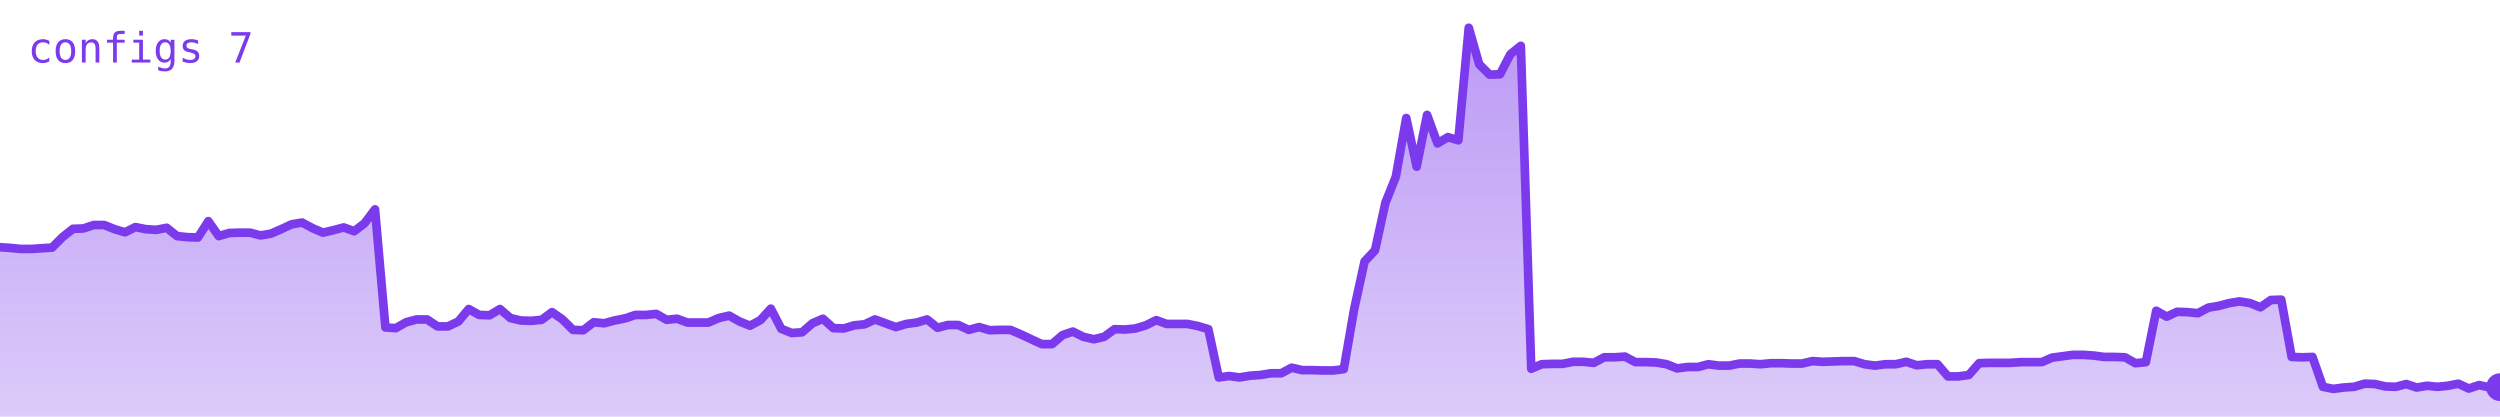
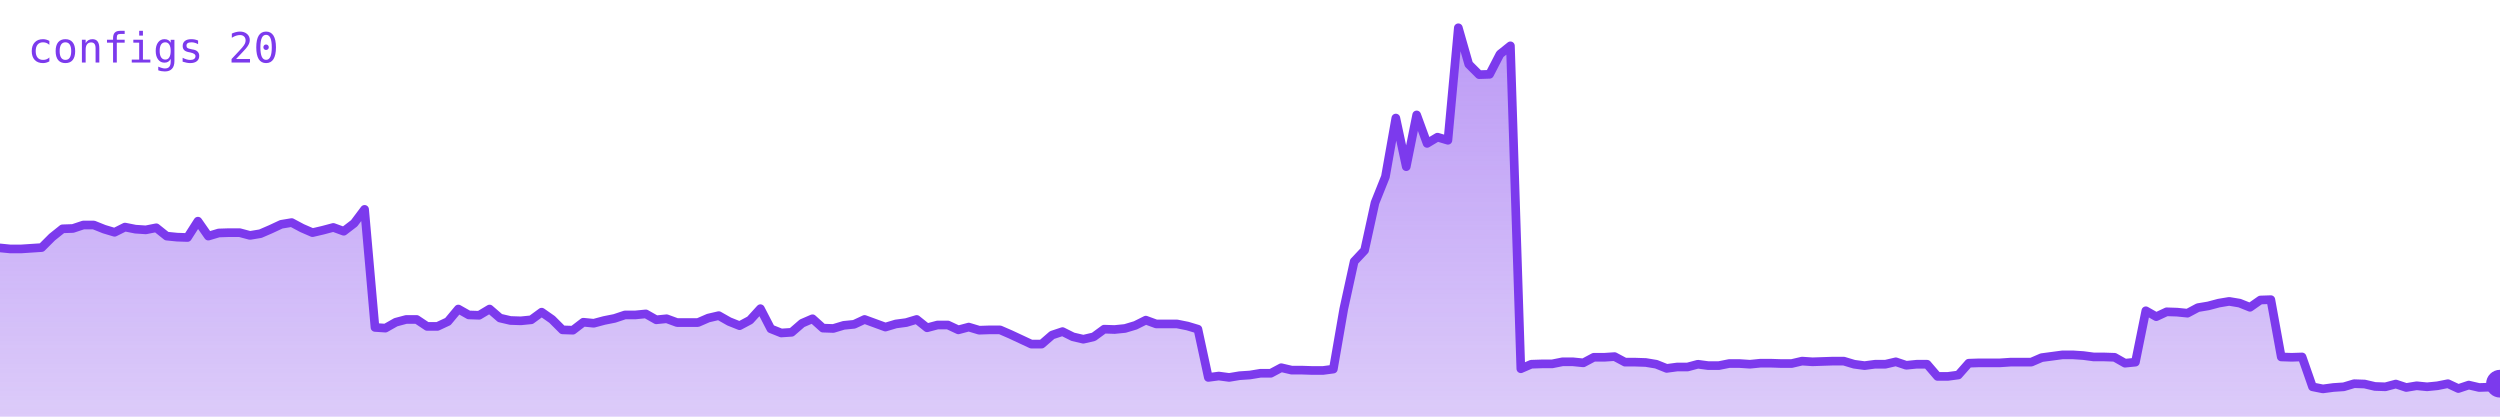
<svg xmlns="http://www.w3.org/2000/svg" viewBox="0 0 720 120" width="720" height="120" role="img" aria-label="configs">
  <defs>
    <linearGradient id="g" x1="0" y1="0" x2="0" y2="1">
      <stop offset="0%" stop-color="#7c3aed" stop-opacity="0.35" />
      <stop offset="100%" stop-color="#7c3aed" stop-opacity="0.02" />
    </linearGradient>
  </defs>
-   <polygon points="0,120 0.0,71.2 3.0,71.4 6.0,71.7 9.0,71.7 12.0,71.5 15.0,71.3 18.0,68.3 21.0,65.9 24.0,65.8 27.0,64.8 30.0,64.8 33.0,66.0 36.0,66.9 39.0,65.4 42.0,66.0 45.0,66.2 48.0,65.6 51.0,68.0 54.0,68.3 57.0,68.4 60.0,63.7 63.0,68.0 66.0,67.1 69.0,67.0 72.0,67.0 75.0,67.8 78.0,67.3 81.0,66.0 84.0,64.6 87.0,64.1 90.0,65.7 93.0,67.0 96.0,66.3 99.0,65.5 102.0,66.6 105.0,64.3 108.0,60.3 111.0,94.3 114.0,94.5 117.0,92.8 120.0,92.0 123.0,92.0 126.0,94.0 129.0,94.0 132.0,92.6 135.0,89.0 138.0,90.7 141.0,90.8 144.0,89.0 147.0,91.6 150.0,92.3 153.0,92.4 156.0,92.1 159.0,89.9 162.0,92.0 165.0,95.0 168.0,95.1 171.0,92.8 174.0,93.1 177.0,92.3 180.0,91.7 183.0,90.7 186.0,90.7 189.0,90.4 192.0,92.1 195.0,91.8 198.0,92.9 201.0,92.9 204.0,92.9 207.0,91.6 210.0,90.9 213.0,92.6 216.0,93.8 219.0,92.2 222.0,88.9 225.0,94.7 228.0,95.9 231.0,95.7 234.0,93.1 237.0,91.8 240.0,94.5 243.0,94.6 246.0,93.7 249.0,93.4 252.0,92.0 255.0,93.1 258.0,94.2 261.0,93.3 264.0,92.9 267.0,92.0 270.0,94.4 273.0,93.6 276.0,93.6 279.0,95.0 282.0,94.2 285.0,95.1 288.0,95.0 291.0,95.0 294.0,96.3 297.0,97.7 300.0,99.1 303.0,99.1 306.0,96.5 309.0,95.5 312.0,97.0 315.0,97.7 318.0,97.0 321.0,94.8 324.0,94.9 327.0,94.6 330.0,93.7 333.0,92.2 336.0,93.3 339.0,93.3 342.0,93.3 345.0,93.9 348.0,94.8 351.0,108.7 354.0,108.3 357.0,108.7 360.0,108.2 363.0,108.0 366.0,107.5 369.0,107.5 372.0,105.9 375.0,106.6 378.0,106.6 381.0,106.7 384.0,106.7 387.0,106.3 390.0,89.0 393.0,75.3 396.0,72.1 399.0,58.4 402.0,50.9 405.0,34.0 408.0,48.0 411.0,33.1 414.0,41.3 417.0,39.5 420.0,40.4 423.0,8.0 426.0,18.5 429.0,21.5 432.0,21.4 435.0,15.6 438.0,13.2 441.0,106.2 444.0,104.9 447.0,104.8 450.0,104.8 453.0,104.2 456.0,104.2 459.0,104.5 462.0,102.9 465.0,102.9 468.0,102.7 471.0,104.3 474.0,104.3 477.0,104.4 480.0,104.9 483.0,106.1 486.0,105.7 489.0,105.7 492.0,104.9 495.0,105.3 498.0,105.3 501.0,104.7 504.0,104.7 507.0,104.9 510.0,104.6 513.0,104.6 516.0,104.7 519.0,104.7 522.0,104.0 525.0,104.2 528.0,104.1 531.0,104.0 534.0,104.0 537.0,104.9 540.0,105.3 543.0,104.9 546.0,104.9 549.0,104.2 552.0,105.2 555.0,104.9 558.0,104.9 561.0,108.4 564.0,108.4 567.0,108.0 570.0,104.6 573.0,104.5 576.0,104.5 579.0,104.5 582.0,104.3 585.0,104.3 588.0,104.3 591.0,103.0 594.0,102.6 597.0,102.2 600.0,102.2 603.0,102.4 606.0,102.8 609.0,102.8 612.0,102.9 615.0,104.6 618.0,104.3 621.0,89.5 624.0,91.2 627.0,89.8 630.0,89.9 633.0,90.2 636.0,88.6 639.0,88.1 642.0,87.3 645.0,86.8 648.0,87.3 651.0,88.5 654.0,86.4 657.0,86.3 660.0,102.8 663.0,102.9 666.0,102.8 669.0,111.4 672.0,112.0 675.0,111.6 678.0,111.4 681.0,110.5 684.0,110.6 687.0,111.3 690.0,111.4 693.0,110.6 696.0,111.6 699.0,111.1 702.0,111.4 705.0,111.1 708.0,110.5 711.0,111.9 714.0,110.9 717.0,111.6 720.0,111.5 720,120" fill="#7c3aed" opacity="0.25" />
-   <polygon points="0,120 0.0,71.2 3.0,71.4 6.0,71.7 9.0,71.7 12.0,71.5 15.0,71.3 18.0,68.3 21.0,65.9 24.0,65.8 27.0,64.8 30.0,64.8 33.0,66.0 36.0,66.9 39.0,65.4 42.0,66.0 45.0,66.2 48.0,65.6 51.0,68.0 54.0,68.3 57.0,68.4 60.0,63.7 63.0,68.0 66.0,67.1 69.0,67.0 72.0,67.0 75.0,67.8 78.0,67.3 81.0,66.0 84.0,64.6 87.0,64.1 90.0,65.7 93.0,67.0 96.0,66.3 99.0,65.5 102.0,66.6 105.0,64.3 108.0,60.3 111.0,94.3 114.0,94.5 117.0,92.8 120.0,92.0 123.0,92.0 126.0,94.0 129.0,94.0 132.0,92.6 135.0,89.0 138.0,90.7 141.0,90.8 144.0,89.0 147.0,91.6 150.0,92.3 153.0,92.4 156.0,92.1 159.0,89.9 162.0,92.0 165.0,95.0 168.0,95.1 171.0,92.8 174.0,93.1 177.0,92.3 180.0,91.7 183.0,90.7 186.0,90.7 189.0,90.4 192.0,92.1 195.0,91.8 198.0,92.9 201.0,92.9 204.0,92.9 207.0,91.6 210.0,90.9 213.0,92.6 216.0,93.8 219.0,92.2 222.0,88.9 225.0,94.7 228.0,95.9 231.0,95.7 234.0,93.1 237.0,91.8 240.0,94.5 243.0,94.6 246.0,93.7 249.0,93.4 252.0,92.0 255.0,93.1 258.0,94.2 261.0,93.3 264.0,92.9 267.0,92.0 270.0,94.4 273.0,93.6 276.0,93.6 279.0,95.0 282.0,94.2 285.0,95.1 288.0,95.0 291.0,95.0 294.0,96.3 297.0,97.7 300.0,99.1 303.0,99.1 306.0,96.5 309.0,95.5 312.0,97.0 315.0,97.7 318.0,97.0 321.0,94.8 324.0,94.9 327.0,94.6 330.0,93.7 333.0,92.2 336.0,93.3 339.0,93.3 342.0,93.3 345.0,93.9 348.0,94.8 351.0,108.7 354.0,108.3 357.0,108.7 360.0,108.2 363.0,108.0 366.0,107.5 369.0,107.5 372.0,105.9 375.0,106.6 378.0,106.6 381.0,106.7 384.0,106.7 387.0,106.3 390.0,89.0 393.0,75.3 396.0,72.1 399.0,58.4 402.0,50.9 405.0,34.0 408.0,48.0 411.0,33.1 414.0,41.3 417.0,39.5 420.0,40.4 423.0,8.0 426.0,18.5 429.0,21.5 432.0,21.4 435.0,15.6 438.0,13.2 441.0,106.2 444.0,104.9 447.0,104.8 450.0,104.8 453.0,104.2 456.0,104.2 459.0,104.5 462.0,102.9 465.0,102.9 468.0,102.7 471.0,104.3 474.0,104.3 477.0,104.4 480.0,104.9 483.0,106.1 486.0,105.7 489.0,105.7 492.0,104.9 495.0,105.3 498.0,105.3 501.0,104.7 504.0,104.7 507.0,104.9 510.0,104.6 513.0,104.6 516.0,104.7 519.0,104.7 522.0,104.0 525.0,104.2 528.0,104.1 531.0,104.0 534.0,104.0 537.0,104.9 540.0,105.3 543.0,104.9 546.0,104.9 549.0,104.2 552.0,105.2 555.0,104.9 558.0,104.9 561.0,108.4 564.0,108.4 567.0,108.0 570.0,104.6 573.0,104.5 576.0,104.5 579.0,104.5 582.0,104.3 585.0,104.3 588.0,104.3 591.0,103.0 594.0,102.6 597.0,102.2 600.0,102.2 603.0,102.4 606.0,102.8 609.0,102.8 612.0,102.9 615.0,104.6 618.0,104.3 621.0,89.5 624.0,91.2 627.0,89.8 630.0,89.9 633.0,90.2 636.0,88.6 639.0,88.1 642.0,87.3 645.0,86.8 648.0,87.3 651.0,88.5 654.0,86.4 657.0,86.3 660.0,102.8 663.0,102.9 666.0,102.8 669.0,111.4 672.0,112.0 675.0,111.6 678.0,111.4 681.0,110.5 684.0,110.6 687.0,111.3 690.0,111.4 693.0,110.6 696.0,111.6 699.0,111.1 702.0,111.4 705.0,111.1 708.0,110.5 711.0,111.9 714.0,110.9 717.0,111.6 720.0,111.5 720,120" fill="url(#g)" />
-   <polyline points="0.0,71.2 3.0,71.4 6.0,71.7 9.0,71.7 12.0,71.5 15.0,71.3 18.0,68.3 21.0,65.9 24.0,65.8 27.0,64.8 30.0,64.8 33.0,66.0 36.0,66.9 39.0,65.4 42.0,66.0 45.0,66.2 48.0,65.6 51.0,68.0 54.0,68.3 57.0,68.4 60.0,63.7 63.0,68.0 66.0,67.1 69.0,67.0 72.0,67.0 75.0,67.8 78.0,67.3 81.0,66.0 84.0,64.6 87.0,64.1 90.0,65.7 93.0,67.0 96.0,66.3 99.0,65.5 102.0,66.6 105.0,64.3 108.0,60.3 111.0,94.3 114.0,94.5 117.0,92.8 120.0,92.0 123.0,92.0 126.0,94.0 129.0,94.0 132.0,92.6 135.0,89.0 138.0,90.7 141.0,90.8 144.0,89.0 147.0,91.6 150.0,92.3 153.0,92.4 156.0,92.1 159.0,89.9 162.0,92.0 165.0,95.0 168.0,95.1 171.0,92.8 174.0,93.1 177.0,92.3 180.0,91.7 183.0,90.7 186.0,90.7 189.0,90.4 192.0,92.1 195.0,91.8 198.0,92.9 201.0,92.9 204.0,92.9 207.0,91.6 210.0,90.9 213.0,92.6 216.0,93.8 219.0,92.2 222.0,88.9 225.0,94.7 228.0,95.9 231.0,95.7 234.0,93.1 237.0,91.8 240.0,94.5 243.0,94.6 246.0,93.7 249.0,93.4 252.0,92.0 255.0,93.1 258.0,94.2 261.0,93.3 264.0,92.9 267.0,92.0 270.0,94.4 273.0,93.6 276.0,93.6 279.0,95.0 282.0,94.2 285.0,95.1 288.0,95.0 291.0,95.0 294.0,96.3 297.0,97.7 300.0,99.1 303.0,99.1 306.0,96.5 309.0,95.5 312.0,97.0 315.0,97.7 318.0,97.0 321.0,94.8 324.0,94.9 327.0,94.6 330.0,93.7 333.0,92.2 336.0,93.3 339.0,93.3 342.0,93.3 345.0,93.9 348.0,94.8 351.0,108.7 354.0,108.3 357.0,108.7 360.0,108.2 363.0,108.0 366.0,107.5 369.0,107.5 372.0,105.9 375.0,106.6 378.0,106.6 381.0,106.7 384.0,106.7 387.0,106.3 390.0,89.0 393.0,75.3 396.0,72.1 399.0,58.4 402.0,50.9 405.0,34.0 408.0,48.0 411.0,33.1 414.0,41.3 417.0,39.5 420.0,40.4 423.0,8.0 426.0,18.5 429.0,21.5 432.0,21.4 435.0,15.6 438.0,13.2 441.0,106.2 444.0,104.9 447.0,104.8 450.0,104.8 453.0,104.2 456.0,104.2 459.0,104.5 462.0,102.9 465.0,102.9 468.0,102.7 471.0,104.3 474.0,104.3 477.0,104.4 480.0,104.9 483.0,106.1 486.0,105.7 489.0,105.7 492.0,104.9 495.0,105.3 498.0,105.3 501.0,104.7 504.0,104.7 507.0,104.9 510.0,104.6 513.0,104.6 516.0,104.7 519.0,104.7 522.0,104.0 525.0,104.2 528.0,104.1 531.0,104.0 534.0,104.0 537.0,104.9 540.0,105.3 543.0,104.9 546.0,104.9 549.0,104.2 552.0,105.2 555.0,104.9 558.0,104.9 561.0,108.4 564.0,108.4 567.0,108.0 570.0,104.6 573.0,104.5 576.0,104.5 579.0,104.5 582.0,104.3 585.0,104.3 588.0,104.3 591.0,103.0 594.0,102.6 597.0,102.2 600.0,102.2 603.0,102.4 606.0,102.8 609.0,102.8 612.0,102.9 615.0,104.6 618.0,104.3 621.0,89.5 624.0,91.2 627.0,89.8 630.0,89.9 633.0,90.2 636.0,88.6 639.0,88.1 642.0,87.3 645.0,86.8 648.0,87.3 651.0,88.5 654.0,86.4 657.0,86.3 660.0,102.8 663.0,102.9 666.0,102.8 669.0,111.4 672.0,112.0 675.0,111.6 678.0,111.4 681.0,110.5 684.0,110.6 687.0,111.3 690.0,111.4 693.0,110.6 696.0,111.6 699.0,111.1 702.0,111.4 705.0,111.1 708.0,110.5 711.0,111.9 714.0,110.9 717.0,111.6 720.0,111.5" fill="none" stroke="#7c3aed" stroke-width="2.5" stroke-linejoin="round" stroke-linecap="round" />
-   <circle cx="720.0" cy="111.5" r="4" fill="#7c3aed" />
-   <text x="8" y="18" font-family="monospace" font-size="12" fill="#7c3aed">configs 7</text>
+   <polygon points="0,120 0.0,71.4 3.0,71.7 6.0,71.7 9.0,71.5 12.0,71.3 15.0,68.3 18.0,65.9 21.0,65.8 24.0,64.8 27.0,64.8 30.0,66.0 33.0,66.9 36.0,65.4 39.0,66.0 42.0,66.2 45.0,65.6 48.0,68.0 51.0,68.3 54.0,68.4 57.0,63.7 60.0,68.0 63.0,67.1 66.0,67.0 69.0,67.0 72.0,67.8 75.0,67.3 78.0,66.0 81.0,64.6 84.0,64.1 87.0,65.7 90.0,67.0 93.0,66.3 96.0,65.5 99.0,66.6 102.0,64.3 105.0,60.3 108.0,94.3 111.0,94.5 114.0,92.8 117.0,92.0 120.0,92.0 123.0,94.0 126.0,94.0 129.0,92.6 132.0,89.0 135.0,90.7 138.0,90.8 141.0,89.0 144.0,91.6 147.0,92.3 150.0,92.4 153.0,92.1 156.0,89.9 159.0,92.0 162.0,95.0 165.0,95.1 168.0,92.8 171.0,93.1 174.0,92.3 177.0,91.7 180.0,90.7 183.0,90.7 186.0,90.4 189.0,92.1 192.0,91.8 195.0,92.9 198.0,92.9 201.0,92.9 204.0,91.6 207.0,90.9 210.0,92.6 213.0,93.8 216.0,92.2 219.0,88.9 222.0,94.7 225.0,95.9 228.0,95.7 231.0,93.1 234.0,91.8 237.0,94.5 240.0,94.6 243.0,93.7 246.0,93.4 249.0,92.0 252.0,93.1 255.0,94.2 258.0,93.3 261.0,92.9 264.0,92.0 267.0,94.4 270.0,93.6 273.0,93.6 276.0,95.0 279.0,94.2 282.0,95.1 285.0,95.0 288.0,95.0 291.0,96.3 294.0,97.7 297.0,99.1 300.0,99.1 303.0,96.5 306.0,95.5 309.0,97.0 312.0,97.7 315.0,97.0 318.0,94.8 321.0,94.9 324.0,94.6 327.0,93.7 330.0,92.2 333.0,93.3 336.0,93.3 339.0,93.3 342.0,93.9 345.0,94.8 348.0,108.7 351.0,108.3 354.0,108.7 357.0,108.2 360.0,108.0 363.0,107.5 366.0,107.5 369.0,105.9 372.0,106.6 375.0,106.6 378.0,106.7 381.0,106.7 384.0,106.3 387.0,89.0 390.0,75.3 393.0,72.1 396.0,58.4 399.0,50.9 402.0,34.0 405.0,48.0 408.0,33.1 411.0,41.3 414.0,39.5 417.0,40.4 420.0,8.0 423.0,18.5 426.0,21.5 429.0,21.4 432.0,15.6 435.0,13.2 438.0,106.2 441.0,104.9 444.0,104.8 447.0,104.8 450.0,104.2 453.0,104.2 456.0,104.5 459.0,102.9 462.0,102.9 465.0,102.7 468.0,104.3 471.0,104.3 474.0,104.4 477.0,104.9 480.0,106.1 483.0,105.7 486.0,105.7 489.0,104.9 492.0,105.3 495.0,105.3 498.0,104.7 501.0,104.7 504.0,104.9 507.0,104.6 510.0,104.6 513.0,104.7 516.0,104.7 519.0,104.0 522.0,104.2 525.0,104.1 528.0,104.0 531.0,104.0 534.0,104.9 537.0,105.3 540.0,104.9 543.0,104.9 546.0,104.2 549.0,105.2 552.0,104.9 555.0,104.9 558.0,108.4 561.0,108.4 564.0,108.0 567.0,104.6 570.0,104.5 573.0,104.5 576.0,104.5 579.0,104.3 582.0,104.3 585.0,104.3 588.0,103.0 591.0,102.6 594.0,102.2 597.0,102.2 600.0,102.4 603.0,102.8 606.0,102.8 609.0,102.9 612.0,104.6 615.0,104.3 618.0,89.5 621.0,91.2 624.0,89.8 627.0,89.9 630.0,90.2 633.0,88.6 636.0,88.1 639.0,87.3 642.0,86.8 645.0,87.3 648.0,88.5 651.0,86.4 654.0,86.3 657.0,102.8 660.0,102.9 663.0,102.8 666.0,111.4 669.0,112.0 672.0,111.6 675.0,111.4 678.0,110.5 681.0,110.6 684.0,111.3 687.0,111.4 690.0,110.6 693.0,111.6 696.0,111.1 699.0,111.4 702.0,111.1 705.0,110.5 708.0,111.9 711.0,110.9 714.0,111.6 717.0,111.5 720.0,110.5 720,120" fill="#7c3aed" opacity="0.25" />
+   <polygon points="0,120 0.0,71.4 3.0,71.7 6.0,71.7 9.0,71.5 12.0,71.3 15.0,68.3 18.0,65.9 21.0,65.8 24.0,64.8 27.0,64.8 30.0,66.0 33.0,66.9 36.0,65.4 39.0,66.0 42.0,66.2 45.0,65.6 48.0,68.0 51.0,68.3 54.0,68.4 57.0,63.7 60.0,68.0 63.0,67.1 66.0,67.0 69.0,67.0 72.0,67.8 75.0,67.3 78.0,66.0 81.0,64.6 84.0,64.1 87.0,65.7 90.0,67.0 93.0,66.3 96.0,65.5 99.0,66.6 102.0,64.3 105.0,60.3 108.0,94.3 111.0,94.5 114.0,92.8 117.0,92.0 120.0,92.0 123.0,94.0 126.0,94.0 129.0,92.6 132.0,89.0 135.0,90.7 138.0,90.8 141.0,89.0 144.0,91.6 147.0,92.3 150.0,92.4 153.0,92.1 156.0,89.9 159.0,92.0 162.0,95.0 165.0,95.1 168.0,92.8 171.0,93.1 174.0,92.3 177.0,91.7 180.0,90.7 183.0,90.7 186.0,90.4 189.0,92.1 192.0,91.8 195.0,92.9 198.0,92.9 201.0,92.9 204.0,91.6 207.0,90.9 210.0,92.6 213.0,93.8 216.0,92.2 219.0,88.9 222.0,94.7 225.0,95.9 228.0,95.7 231.0,93.1 234.0,91.8 237.0,94.5 240.0,94.6 243.0,93.7 246.0,93.4 249.0,92.0 252.0,93.1 255.0,94.2 258.0,93.3 261.0,92.9 264.0,92.0 267.0,94.4 270.0,93.6 273.0,93.6 276.0,95.0 279.0,94.2 282.0,95.1 285.0,95.0 288.0,95.0 291.0,96.3 294.0,97.7 297.0,99.1 300.0,99.1 303.0,96.5 306.0,95.5 309.0,97.0 312.0,97.7 315.0,97.0 318.0,94.8 321.0,94.9 324.0,94.6 327.0,93.7 330.0,92.2 333.0,93.3 336.0,93.3 339.0,93.3 342.0,93.9 345.0,94.8 348.0,108.7 351.0,108.3 354.0,108.7 357.0,108.2 360.0,108.0 363.0,107.5 366.0,107.5 369.0,105.9 372.0,106.6 375.0,106.6 378.0,106.7 381.0,106.7 384.0,106.3 387.0,89.0 390.0,75.3 393.0,72.1 396.0,58.4 399.0,50.9 402.0,34.0 405.0,48.0 408.0,33.1 411.0,41.3 414.0,39.5 417.0,40.4 420.0,8.0 423.0,18.5 426.0,21.5 429.0,21.4 432.0,15.6 435.0,13.2 438.0,106.2 441.0,104.9 444.0,104.8 447.0,104.8 450.0,104.2 453.0,104.2 456.0,104.5 459.0,102.9 462.0,102.9 465.0,102.7 468.0,104.3 471.0,104.3 474.0,104.4 477.0,104.9 480.0,106.1 483.0,105.7 486.0,105.7 489.0,104.9 492.0,105.3 495.0,105.3 498.0,104.7 501.0,104.7 504.0,104.9 507.0,104.6 510.0,104.6 513.0,104.7 516.0,104.7 519.0,104.0 522.0,104.2 525.0,104.1 528.0,104.0 531.0,104.0 534.0,104.9 537.0,105.3 540.0,104.9 543.0,104.9 546.0,104.2 549.0,105.2 552.0,104.9 555.0,104.9 558.0,108.4 561.0,108.4 564.0,108.0 567.0,104.6 570.0,104.5 573.0,104.5 576.0,104.5 579.0,104.3 582.0,104.3 585.0,104.3 588.0,103.0 591.0,102.6 594.0,102.2 597.0,102.2 600.0,102.4 603.0,102.8 606.0,102.8 609.0,102.9 612.0,104.6 615.0,104.3 618.0,89.5 621.0,91.2 624.0,89.8 627.0,89.9 630.0,90.2 633.0,88.6 636.0,88.1 639.0,87.3 642.0,86.8 645.0,87.3 648.0,88.5 651.0,86.4 654.0,86.3 657.0,102.8 660.0,102.9 663.0,102.8 666.0,111.4 669.0,112.0 672.0,111.6 675.0,111.4 678.0,110.5 681.0,110.6 684.0,111.3 687.0,111.4 690.0,110.6 693.0,111.6 696.0,111.1 699.0,111.4 702.0,111.1 705.0,110.5 708.0,111.9 711.0,110.9 714.0,111.6 717.0,111.5 720.0,110.5 720,120" fill="url(#g)" />
+   <polyline points="0.0,71.4 3.0,71.7 6.0,71.7 9.0,71.5 12.0,71.3 15.0,68.3 18.0,65.9 21.0,65.8 24.0,64.8 27.0,64.8 30.0,66.0 33.0,66.9 36.0,65.4 39.0,66.0 42.0,66.2 45.0,65.6 48.0,68.0 51.0,68.3 54.0,68.4 57.0,63.7 60.0,68.0 63.0,67.1 66.0,67.0 69.0,67.0 72.0,67.8 75.0,67.3 78.0,66.0 81.0,64.6 84.0,64.1 87.0,65.7 90.0,67.0 93.0,66.3 96.0,65.5 99.0,66.6 102.0,64.3 105.0,60.3 108.0,94.3 111.0,94.5 114.0,92.8 117.0,92.0 120.0,92.0 123.0,94.0 126.0,94.0 129.0,92.6 132.0,89.0 135.0,90.7 138.0,90.8 141.0,89.0 144.0,91.6 147.0,92.3 150.0,92.4 153.0,92.1 156.0,89.9 159.0,92.0 162.0,95.0 165.0,95.1 168.0,92.8 171.0,93.1 174.0,92.3 177.0,91.7 180.0,90.7 183.0,90.7 186.0,90.4 189.0,92.1 192.0,91.8 195.0,92.9 198.0,92.9 201.0,92.9 204.0,91.6 207.0,90.9 210.0,92.6 213.0,93.8 216.0,92.2 219.0,88.9 222.0,94.7 225.0,95.9 228.0,95.7 231.0,93.1 234.0,91.8 237.0,94.5 240.0,94.6 243.0,93.7 246.0,93.4 249.0,92.0 252.0,93.1 255.0,94.2 258.0,93.3 261.0,92.9 264.0,92.0 267.0,94.4 270.0,93.6 273.0,93.6 276.0,95.0 279.0,94.2 282.0,95.1 285.0,95.0 288.0,95.0 291.0,96.3 294.0,97.7 297.0,99.1 300.0,99.1 303.0,96.5 306.0,95.5 309.0,97.0 312.0,97.7 315.0,97.0 318.0,94.8 321.0,94.9 324.0,94.6 327.0,93.7 330.0,92.2 333.0,93.3 336.0,93.3 339.0,93.3 342.0,93.9 345.0,94.8 348.0,108.7 351.0,108.3 354.0,108.7 357.0,108.2 360.0,108.0 363.0,107.5 366.0,107.5 369.0,105.9 372.0,106.6 375.0,106.6 378.0,106.7 381.0,106.7 384.0,106.3 387.0,89.0 390.0,75.3 393.0,72.1 396.0,58.4 399.0,50.9 402.0,34.0 405.0,48.0 408.0,33.1 411.0,41.3 414.0,39.5 417.0,40.4 420.0,8.0 423.0,18.5 426.0,21.5 429.0,21.4 432.0,15.6 435.0,13.2 438.0,106.2 441.0,104.9 444.0,104.8 447.0,104.8 450.0,104.2 453.0,104.2 456.0,104.5 459.0,102.9 462.0,102.9 465.0,102.7 468.0,104.3 471.0,104.3 474.0,104.4 477.0,104.9 480.0,106.1 483.0,105.7 486.0,105.7 489.0,104.9 492.0,105.3 495.0,105.3 498.0,104.7 501.0,104.7 504.0,104.9 507.0,104.6 510.0,104.6 513.0,104.7 516.0,104.7 519.0,104.0 522.0,104.2 525.0,104.1 528.0,104.0 531.0,104.0 534.0,104.9 537.0,105.3 540.0,104.9 543.0,104.9 546.0,104.2 549.0,105.2 552.0,104.9 555.0,104.9 558.0,108.4 561.0,108.4 564.0,108.0 567.0,104.6 570.0,104.5 573.0,104.5 576.0,104.5 579.0,104.3 582.0,104.3 585.0,104.3 588.0,103.0 591.0,102.6 594.0,102.2 597.0,102.2 600.0,102.4 603.0,102.8 606.0,102.8 609.0,102.9 612.0,104.6 615.0,104.3 618.0,89.5 621.0,91.2 624.0,89.8 627.0,89.9 630.0,90.2 633.0,88.6 636.0,88.1 639.0,87.3 642.0,86.8 645.0,87.3 648.0,88.5 651.0,86.4 654.0,86.3 657.0,102.8 660.0,102.9 663.0,102.8 666.0,111.4 669.0,112.0 672.0,111.6 675.0,111.4 678.0,110.5 681.0,110.6 684.0,111.3 687.0,111.4 690.0,110.6 693.0,111.6 696.0,111.1 699.0,111.4 702.0,111.1 705.0,110.5 708.0,111.9 711.0,110.9 714.0,111.6 717.0,111.5 720.0,110.5" fill="none" stroke="#7c3aed" stroke-width="2.5" stroke-linejoin="round" stroke-linecap="round" />
+   <circle cx="720.0" cy="110.5" r="4" fill="#7c3aed" />
+   <text x="8" y="18" font-family="monospace" font-size="12" fill="#7c3aed">configs 20</text>
</svg>
